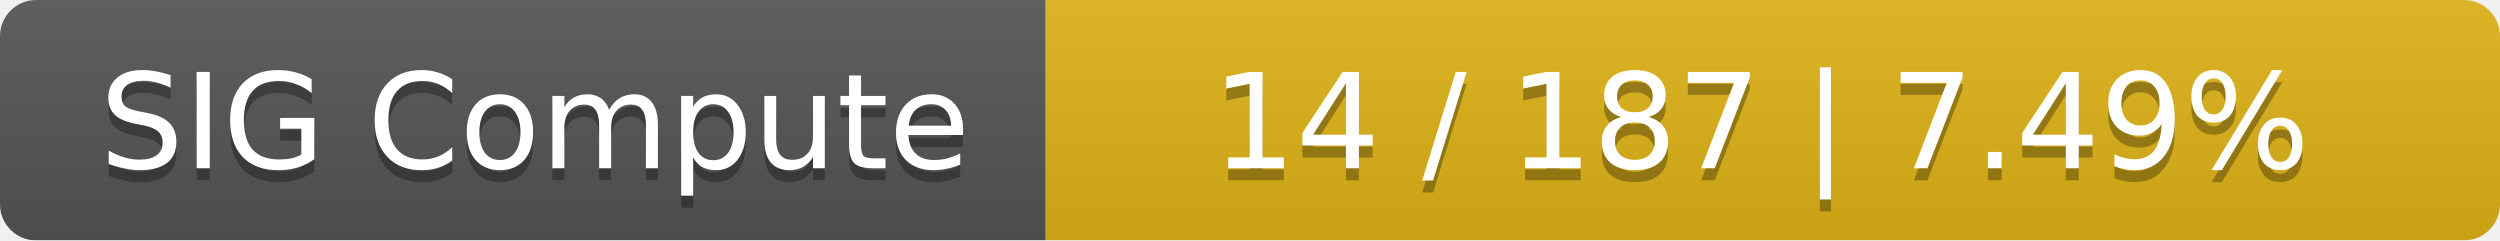
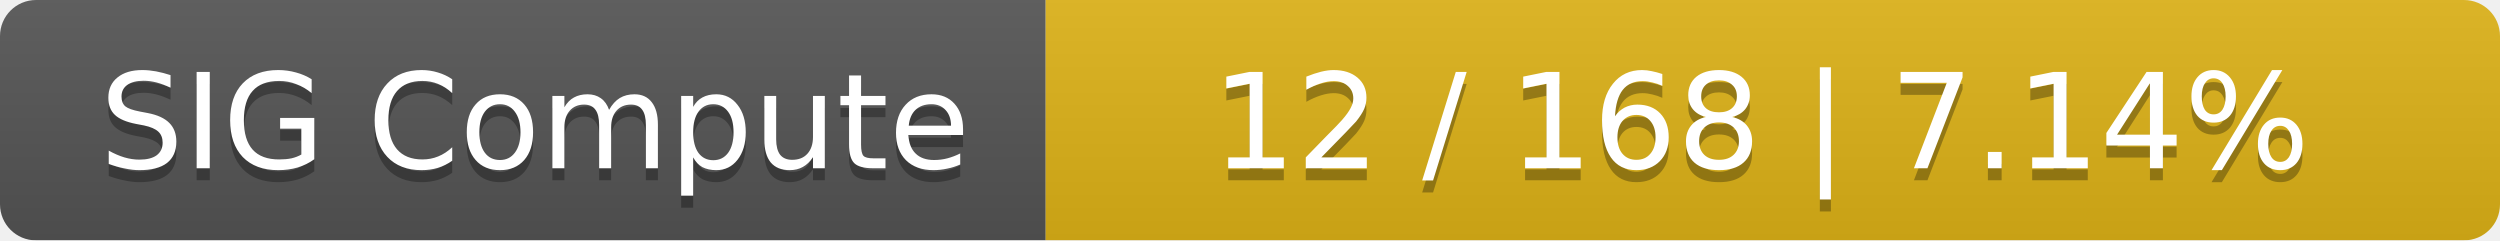
<svg xmlns="http://www.w3.org/2000/svg" width="208" height="20">
  <linearGradient id="smooth" x2="0" y2="100%">
    <stop offset="0" stop-color="#bbb" stop-opacity=".1" />
    <stop offset="1" stop-opacity=".1" />
  </linearGradient>
  <mask id="round">
    <rect width="208" height="20" rx="3" fill="#fff" />
  </mask>
  <g mask="url(#round)">
    <rect width="87" height="20" fill="#555" />
    <rect x="87" width="121" height="20" fill="#dfb317" />
    <rect width="208" height="20" fill="url(#smooth)" />
  </g>
  <g fill="#fff" text-anchor="middle" font-family="DejaVu Sans,Verdana,Geneva,sans-serif" font-size="11">
    <text x="44.5" y="15" fill="#010101" fill-opacity=".3">SIG Compute</text>
    <text x="44.5" y="14">SIG Compute</text>
-     <text x="146.5" y="15" fill="#010101" fill-opacity=".3">14 / 187    |    7.49%</text>
-     <text x="146.5" y="14">14 / 187    |    7.49%</text>
+     <text x="146.5" y="15" fill="#010101" fill-opacity=".3">12 / 168    |    7.14%</text>
+     <text x="146.5" y="14">12 / 168    |    7.14%</text>
  </g>
</svg>
